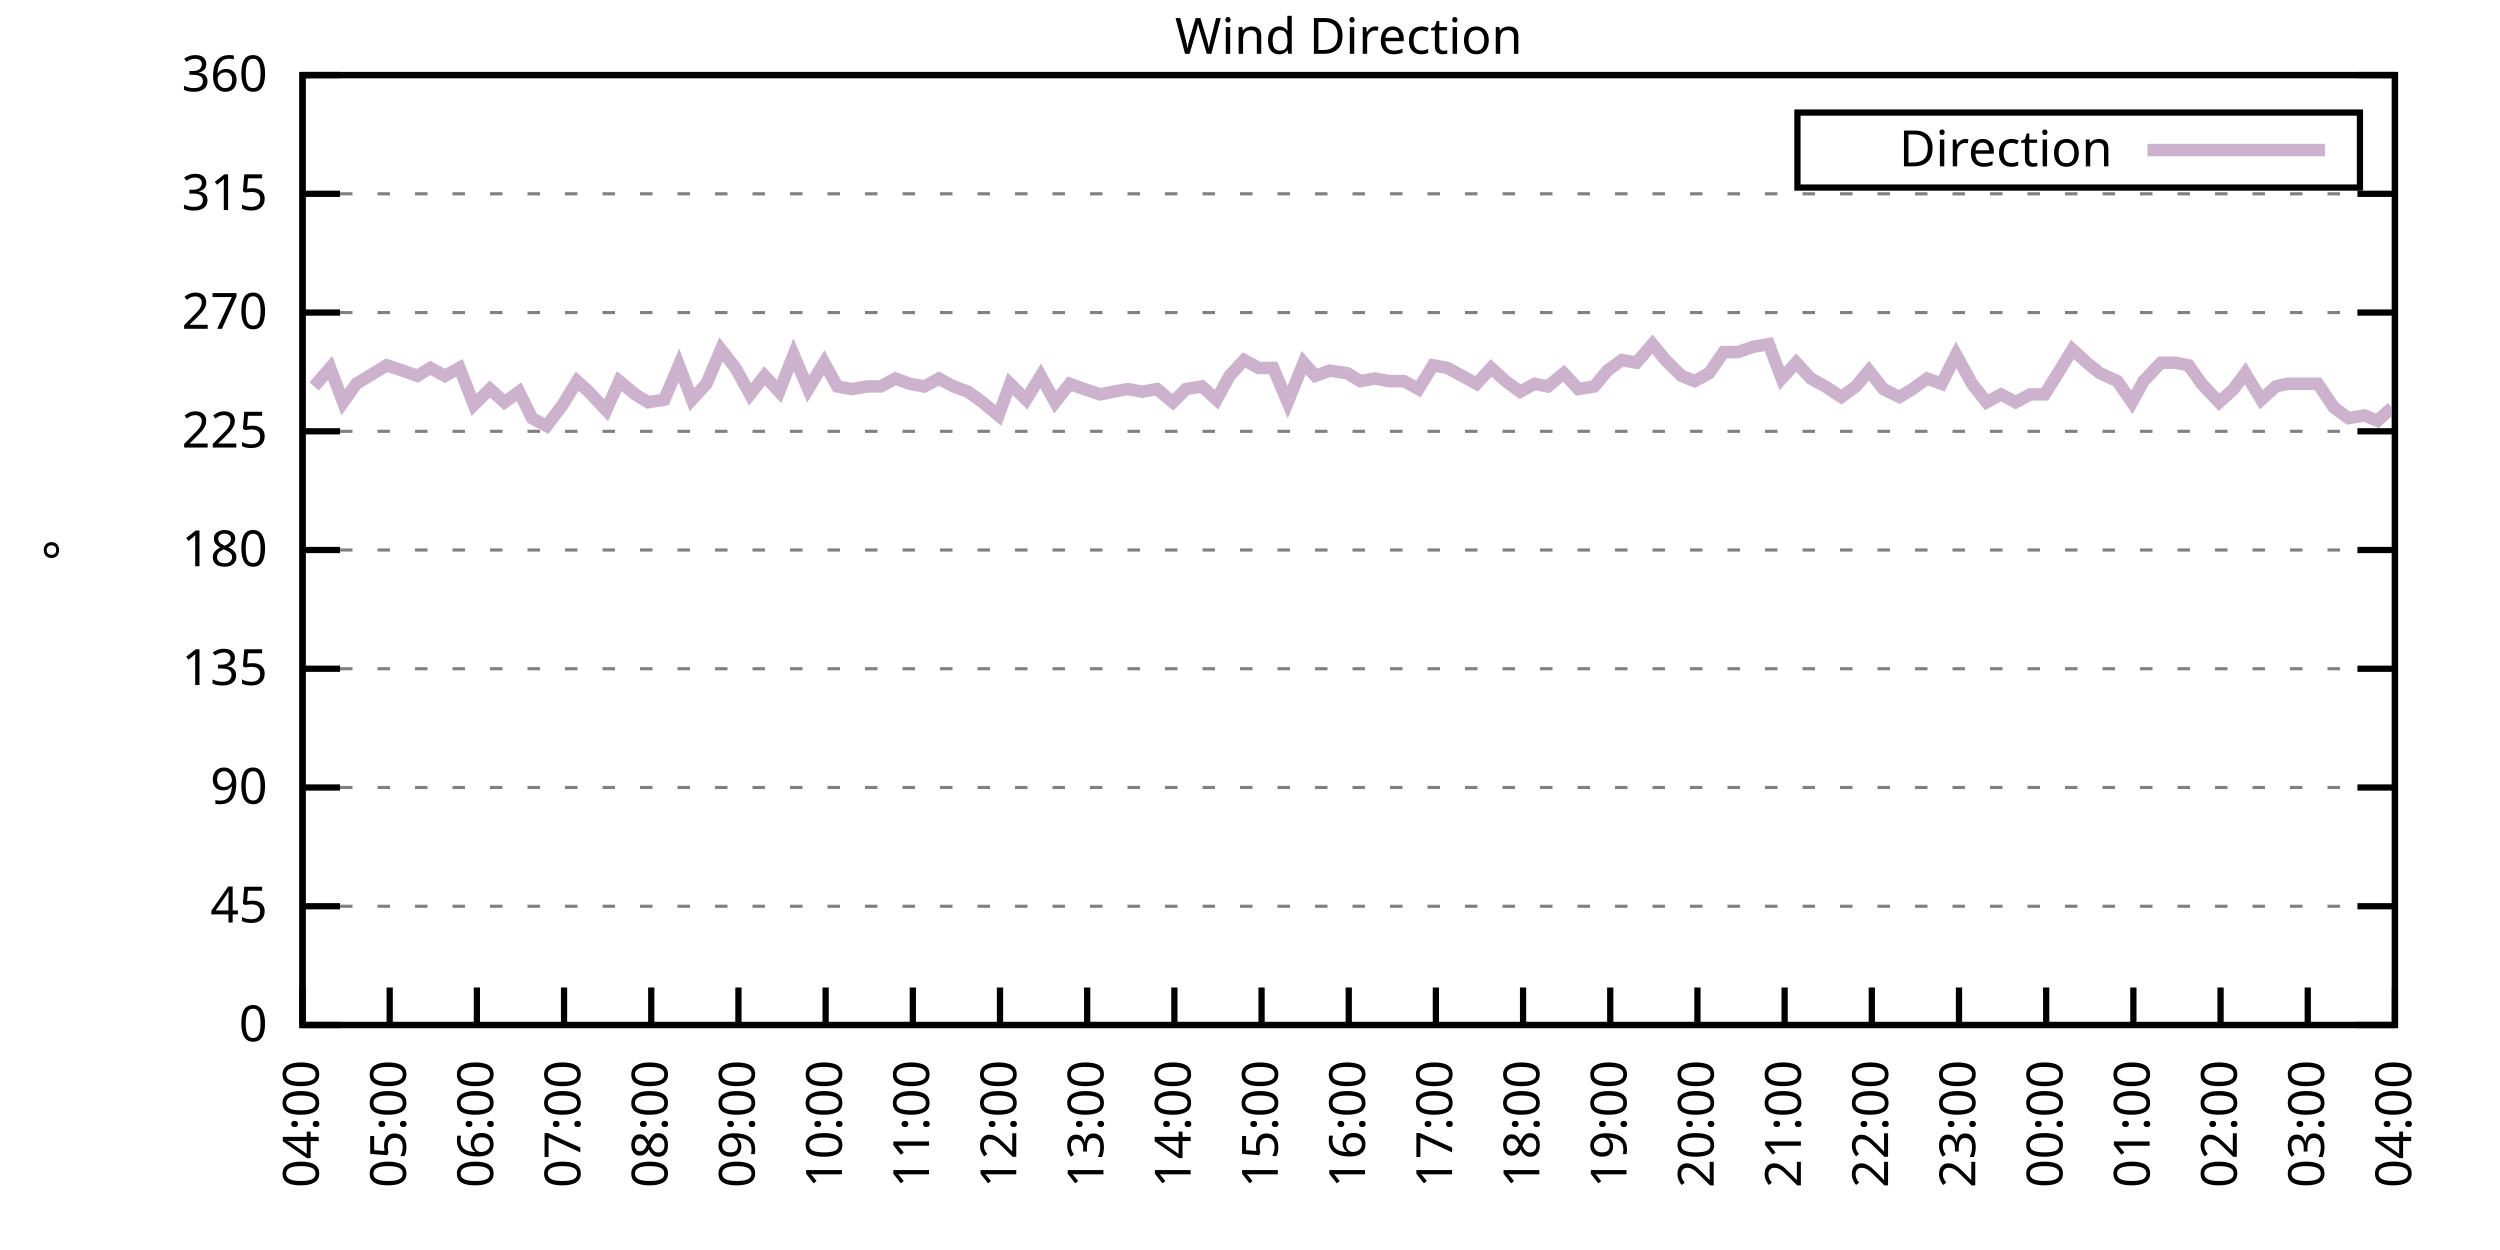
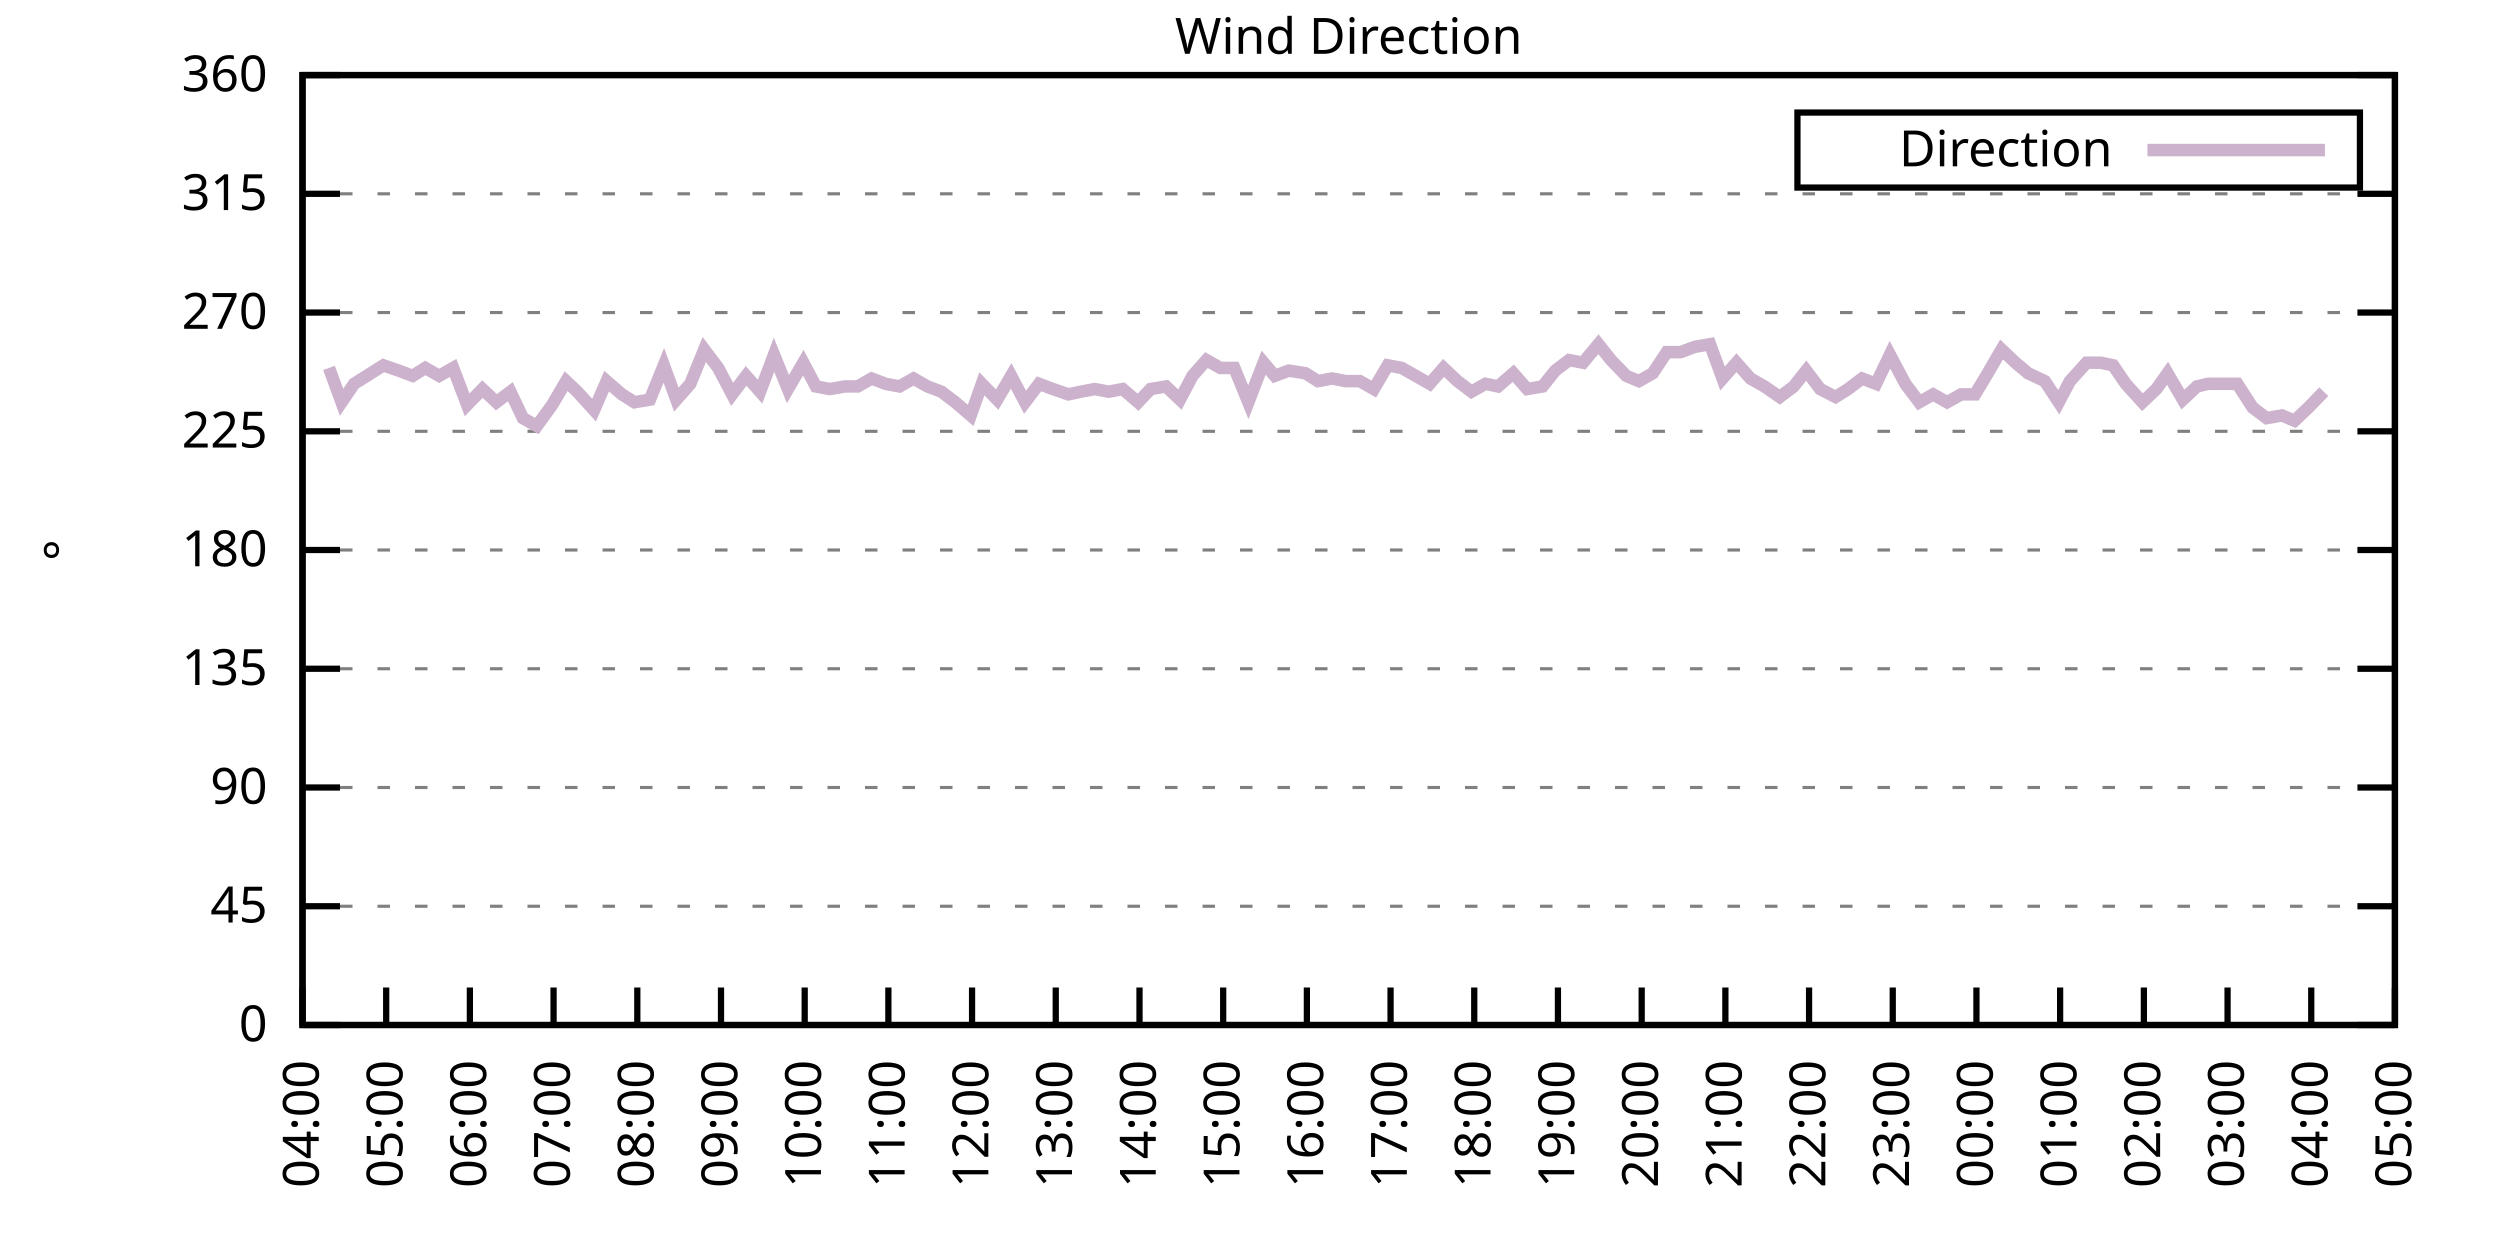
<svg xmlns="http://www.w3.org/2000/svg" xmlns:xlink="http://www.w3.org/1999/xlink" width="400" height="200" viewBox="0 0 400 200">
  <g id="gnuplot_canvas">
    <rect x="0" y="0" width="400" height="200" fill="none" />
    <defs>
      <circle id="gpDot" r="0.5" stroke-width="0.5" stroke="currentColor" />
      <path id="gpPt0" stroke-width="0.333" stroke="currentColor" d="M-1,0 h2 M0,-1 v2" />
      <path id="gpPt1" stroke-width="0.333" stroke="currentColor" d="M-1,-1 L1,1 M1,-1 L-1,1" />
      <path id="gpPt2" stroke-width="0.333" stroke="currentColor" d="M-1,0 L1,0 M0,-1 L0,1 M-1,-1 L1,1 M-1,1 L1,-1" />
      <rect id="gpPt3" stroke-width="0.333" stroke="currentColor" x="-1" y="-1" width="2" height="2" />
      <rect id="gpPt4" stroke-width="0.333" stroke="currentColor" fill="currentColor" x="-1" y="-1" width="2" height="2" />
      <circle id="gpPt5" stroke-width="0.333" stroke="currentColor" cx="0" cy="0" r="1" />
      <use xlink:href="#gpPt5" id="gpPt6" fill="currentColor" stroke="none" />
      <path id="gpPt7" stroke-width="0.333" stroke="currentColor" d="M0,-1.33 L-1.33,0.67 L1.33,0.67 z" />
      <use xlink:href="#gpPt7" id="gpPt8" fill="currentColor" stroke="none" />
      <use xlink:href="#gpPt7" id="gpPt9" stroke="currentColor" transform="rotate(180)" />
      <use xlink:href="#gpPt9" id="gpPt10" fill="currentColor" stroke="none" />
      <use xlink:href="#gpPt3" id="gpPt11" stroke="currentColor" transform="rotate(45)" />
      <use xlink:href="#gpPt11" id="gpPt12" fill="currentColor" stroke="none" />
      <path id="gpPt13" stroke-width="0.333" stroke="currentColor" d="M0,1.330 L1.265,0.411 L0.782,-1.067 L-0.782,-1.076 L-1.265,0.411 z" />
      <use xlink:href="#gpPt13" id="gpPt14" fill="currentColor" stroke="none" />
      <filter id="textbox" filterUnits="objectBoundingBox" x="0" y="0" height="1" width="1">
        <feFlood flood-color="white" flood-opacity="1" result="bgnd" />
        <feComposite in="SourceGraphic" in2="bgnd" operator="atop" />
      </filter>
      <filter id="greybox" filterUnits="objectBoundingBox" x="0" y="0" height="1" width="1">
        <feFlood flood-color="lightgrey" flood-opacity="1" result="grey" />
        <feComposite in="SourceGraphic" in2="grey" operator="atop" />
      </filter>
    </defs>
    <g fill="none" color="white" stroke="currentColor" stroke-width="1.00" stroke-linecap="butt" stroke-linejoin="miter">
</g>
    <g fill="none" color="black" stroke="currentColor" stroke-width="1.00" stroke-linecap="butt" stroke-linejoin="miter">
      <g stroke="none" shape-rendering="crispEdges">
        <polygon fill="rgb(255, 255, 255)" points="48.40,164.00 383.18,164.00 383.18,12.02 48.40,12.02 " />
      </g>
    </g>
    <g fill="none" color="black" stroke="currentColor" stroke-width="1.00" stroke-linecap="butt" stroke-linejoin="miter">
</g>
    <g fill="none" color="black" stroke="black" stroke-width="0.50" stroke-linecap="butt" stroke-linejoin="miter">
</g>
    <g fill="none" color="gray" stroke="currentColor" stroke-width="0.50" stroke-linecap="butt" stroke-linejoin="miter">
      <path stroke="gray" stroke-dasharray="2,4" class="gridline" d="M48.40,164.00 L383.19,164.00  " />
    </g>
    <g fill="none" color="gray" stroke="gray" stroke-width="1.00" stroke-linecap="butt" stroke-linejoin="miter">
</g>
    <g fill="none" color="black" stroke="currentColor" stroke-width="1.00" stroke-linecap="butt" stroke-linejoin="miter">
      <path stroke="black" d="M48.40,164.00 L54.40,164.00 M383.19,164.00 L377.19,164.00  " />
      <g transform="translate(42.80,166.60)" stroke="none" fill="black" font-family="Sans" font-size="8.00" text-anchor="end">
        <text>
          <tspan font-family="Sans"> 0</tspan>
        </text>
      </g>
    </g>
    <g fill="none" color="black" stroke="currentColor" stroke-width="1.00" stroke-linecap="butt" stroke-linejoin="miter">
</g>
    <g fill="none" color="black" stroke="black" stroke-width="0.50" stroke-linecap="butt" stroke-linejoin="miter">
</g>
    <g fill="none" color="gray" stroke="currentColor" stroke-width="0.50" stroke-linecap="butt" stroke-linejoin="miter">
      <path stroke="gray" stroke-dasharray="2,4" class="gridline" d="M48.40,145.00 L383.19,145.00  " />
    </g>
    <g fill="none" color="gray" stroke="gray" stroke-width="1.00" stroke-linecap="butt" stroke-linejoin="miter">
</g>
    <g fill="none" color="black" stroke="currentColor" stroke-width="1.00" stroke-linecap="butt" stroke-linejoin="miter">
      <path stroke="black" d="M48.40,145.00 L54.40,145.00 M383.19,145.00 L377.19,145.00  " />
      <g transform="translate(42.80,147.60)" stroke="none" fill="black" font-family="Sans" font-size="8.00" text-anchor="end">
        <text>
          <tspan font-family="Sans"> 45</tspan>
        </text>
      </g>
    </g>
    <g fill="none" color="black" stroke="currentColor" stroke-width="1.00" stroke-linecap="butt" stroke-linejoin="miter">
</g>
    <g fill="none" color="black" stroke="black" stroke-width="0.50" stroke-linecap="butt" stroke-linejoin="miter">
</g>
    <g fill="none" color="gray" stroke="currentColor" stroke-width="0.50" stroke-linecap="butt" stroke-linejoin="miter">
      <path stroke="gray" stroke-dasharray="2,4" class="gridline" d="M48.40,126.00 L383.19,126.00  " />
    </g>
    <g fill="none" color="gray" stroke="gray" stroke-width="1.00" stroke-linecap="butt" stroke-linejoin="miter">
</g>
    <g fill="none" color="black" stroke="currentColor" stroke-width="1.00" stroke-linecap="butt" stroke-linejoin="miter">
      <path stroke="black" d="M48.40,126.00 L54.40,126.00 M383.19,126.00 L377.19,126.00  " />
      <g transform="translate(42.80,128.60)" stroke="none" fill="black" font-family="Sans" font-size="8.00" text-anchor="end">
        <text>
          <tspan font-family="Sans"> 90</tspan>
        </text>
      </g>
    </g>
    <g fill="none" color="black" stroke="currentColor" stroke-width="1.00" stroke-linecap="butt" stroke-linejoin="miter">
</g>
    <g fill="none" color="black" stroke="black" stroke-width="0.50" stroke-linecap="butt" stroke-linejoin="miter">
</g>
    <g fill="none" color="gray" stroke="currentColor" stroke-width="0.50" stroke-linecap="butt" stroke-linejoin="miter">
      <path stroke="gray" stroke-dasharray="2,4" class="gridline" d="M48.40,107.00 L383.19,107.00  " />
    </g>
    <g fill="none" color="gray" stroke="gray" stroke-width="1.00" stroke-linecap="butt" stroke-linejoin="miter">
</g>
    <g fill="none" color="black" stroke="currentColor" stroke-width="1.00" stroke-linecap="butt" stroke-linejoin="miter">
      <path stroke="black" d="M48.40,107.00 L54.40,107.00 M383.19,107.00 L377.19,107.00  " />
      <g transform="translate(42.80,109.60)" stroke="none" fill="black" font-family="Sans" font-size="8.00" text-anchor="end">
        <text>
          <tspan font-family="Sans"> 135</tspan>
        </text>
      </g>
    </g>
    <g fill="none" color="black" stroke="currentColor" stroke-width="1.00" stroke-linecap="butt" stroke-linejoin="miter">
</g>
    <g fill="none" color="black" stroke="black" stroke-width="0.50" stroke-linecap="butt" stroke-linejoin="miter">
</g>
    <g fill="none" color="gray" stroke="currentColor" stroke-width="0.50" stroke-linecap="butt" stroke-linejoin="miter">
      <path stroke="gray" stroke-dasharray="2,4" class="gridline" d="M48.40,88.00 L383.19,88.00  " />
    </g>
    <g fill="none" color="gray" stroke="gray" stroke-width="1.00" stroke-linecap="butt" stroke-linejoin="miter">
</g>
    <g fill="none" color="black" stroke="currentColor" stroke-width="1.00" stroke-linecap="butt" stroke-linejoin="miter">
      <path stroke="black" d="M48.40,88.00 L54.40,88.00 M383.19,88.00 L377.19,88.00  " />
      <g transform="translate(42.80,90.60)" stroke="none" fill="black" font-family="Sans" font-size="8.00" text-anchor="end">
        <text>
          <tspan font-family="Sans"> 180</tspan>
        </text>
      </g>
    </g>
    <g fill="none" color="black" stroke="currentColor" stroke-width="1.00" stroke-linecap="butt" stroke-linejoin="miter">
</g>
    <g fill="none" color="black" stroke="black" stroke-width="0.50" stroke-linecap="butt" stroke-linejoin="miter">
</g>
    <g fill="none" color="gray" stroke="currentColor" stroke-width="0.50" stroke-linecap="butt" stroke-linejoin="miter">
      <path stroke="gray" stroke-dasharray="2,4" class="gridline" d="M48.40,69.01 L383.19,69.01  " />
    </g>
    <g fill="none" color="gray" stroke="gray" stroke-width="1.00" stroke-linecap="butt" stroke-linejoin="miter">
</g>
    <g fill="none" color="black" stroke="currentColor" stroke-width="1.00" stroke-linecap="butt" stroke-linejoin="miter">
      <path stroke="black" d="M48.40,69.01 L54.40,69.01 M383.19,69.01 L377.19,69.01  " />
      <g transform="translate(42.80,71.61)" stroke="none" fill="black" font-family="Sans" font-size="8.00" text-anchor="end">
        <text>
          <tspan font-family="Sans"> 225</tspan>
        </text>
      </g>
    </g>
    <g fill="none" color="black" stroke="currentColor" stroke-width="1.00" stroke-linecap="butt" stroke-linejoin="miter">
</g>
    <g fill="none" color="black" stroke="black" stroke-width="0.50" stroke-linecap="butt" stroke-linejoin="miter">
</g>
    <g fill="none" color="gray" stroke="currentColor" stroke-width="0.50" stroke-linecap="butt" stroke-linejoin="miter">
      <path stroke="gray" stroke-dasharray="2,4" class="gridline" d="M48.40,50.01 L383.19,50.01  " />
    </g>
    <g fill="none" color="gray" stroke="gray" stroke-width="1.00" stroke-linecap="butt" stroke-linejoin="miter">
</g>
    <g fill="none" color="black" stroke="currentColor" stroke-width="1.00" stroke-linecap="butt" stroke-linejoin="miter">
      <path stroke="black" d="M48.40,50.01 L54.40,50.01 M383.19,50.01 L377.19,50.01  " />
      <g transform="translate(42.80,52.61)" stroke="none" fill="black" font-family="Sans" font-size="8.00" text-anchor="end">
        <text>
          <tspan font-family="Sans"> 270</tspan>
        </text>
      </g>
    </g>
    <g fill="none" color="black" stroke="currentColor" stroke-width="1.00" stroke-linecap="butt" stroke-linejoin="miter">
</g>
    <g fill="none" color="black" stroke="black" stroke-width="0.50" stroke-linecap="butt" stroke-linejoin="miter">
</g>
    <g fill="none" color="gray" stroke="currentColor" stroke-width="0.50" stroke-linecap="butt" stroke-linejoin="miter">
      <path stroke="gray" stroke-dasharray="2,4" class="gridline" d="M48.40,31.01 L383.19,31.01  " />
    </g>
    <g fill="none" color="gray" stroke="gray" stroke-width="1.00" stroke-linecap="butt" stroke-linejoin="miter">
</g>
    <g fill="none" color="black" stroke="currentColor" stroke-width="1.00" stroke-linecap="butt" stroke-linejoin="miter">
      <path stroke="black" d="M48.40,31.01 L54.40,31.01 M383.19,31.01 L377.19,31.01  " />
      <g transform="translate(42.80,33.61)" stroke="none" fill="black" font-family="Sans" font-size="8.00" text-anchor="end">
        <text>
          <tspan font-family="Sans"> 315</tspan>
        </text>
      </g>
    </g>
    <g fill="none" color="black" stroke="currentColor" stroke-width="1.00" stroke-linecap="butt" stroke-linejoin="miter">
</g>
    <g fill="none" color="black" stroke="black" stroke-width="0.50" stroke-linecap="butt" stroke-linejoin="miter">
</g>
    <g fill="none" color="gray" stroke="currentColor" stroke-width="0.50" stroke-linecap="butt" stroke-linejoin="miter">
      <path stroke="gray" stroke-dasharray="2,4" class="gridline" d="M48.40,12.01 L383.19,12.01  " />
    </g>
    <g fill="none" color="gray" stroke="gray" stroke-width="1.00" stroke-linecap="butt" stroke-linejoin="miter">
</g>
    <g fill="none" color="black" stroke="currentColor" stroke-width="1.00" stroke-linecap="butt" stroke-linejoin="miter">
      <path stroke="black" d="M48.40,12.01 L54.40,12.01 M383.19,12.01 L377.19,12.01  " />
      <g transform="translate(42.80,14.61)" stroke="none" fill="black" font-family="Sans" font-size="8.00" text-anchor="end">
        <text>
          <tspan font-family="Sans"> 360</tspan>
        </text>
      </g>
    </g>
    <g fill="none" color="black" stroke="currentColor" stroke-width="1.00" stroke-linecap="butt" stroke-linejoin="miter">
      <path stroke="black" d="M48.40,164.00 L48.40,158.00  " />
      <g transform="translate(51.00,169.60) rotate(270.00)" stroke="none" fill="black" font-family="Sans" font-size="8.00" text-anchor="end">
        <text>
          <tspan font-family="Sans">04:00</tspan>
        </text>
      </g>
    </g>
    <g fill="none" color="black" stroke="currentColor" stroke-width="1.00" stroke-linecap="butt" stroke-linejoin="miter">
-       <path stroke="black" d="M62.35,164.00 L62.35,158.00  " />
-       <g transform="translate(64.95,169.60) rotate(270.00)" stroke="none" fill="black" font-family="Sans" font-size="8.00" text-anchor="end">
+       <path stroke="black" d="M61.79,164.00 L61.79,158.00  " />
+       <g transform="translate(64.39,169.60) rotate(270.00)" stroke="none" fill="black" font-family="Sans" font-size="8.00" text-anchor="end">
        <text>
          <tspan font-family="Sans">05:00</tspan>
        </text>
      </g>
    </g>
    <g fill="none" color="black" stroke="currentColor" stroke-width="1.00" stroke-linecap="butt" stroke-linejoin="miter">
-       <path stroke="black" d="M76.30,164.00 L76.30,158.00  " />
-       <g transform="translate(78.90,169.60) rotate(270.00)" stroke="none" fill="black" font-family="Sans" font-size="8.00" text-anchor="end">
+       <path stroke="black" d="M75.18,164.00 L75.18,158.00  " />
+       <g transform="translate(77.78,169.60) rotate(270.00)" stroke="none" fill="black" font-family="Sans" font-size="8.00" text-anchor="end">
        <text>
          <tspan font-family="Sans">06:00</tspan>
        </text>
      </g>
    </g>
    <g fill="none" color="black" stroke="currentColor" stroke-width="1.00" stroke-linecap="butt" stroke-linejoin="miter">
-       <path stroke="black" d="M90.25,164.00 L90.25,158.00  " />
-       <g transform="translate(92.85,169.60) rotate(270.00)" stroke="none" fill="black" font-family="Sans" font-size="8.00" text-anchor="end">
+       <path stroke="black" d="M88.57,164.00 L88.57,158.00  " />
+       <g transform="translate(91.17,169.60) rotate(270.00)" stroke="none" fill="black" font-family="Sans" font-size="8.00" text-anchor="end">
        <text>
          <tspan font-family="Sans">07:00</tspan>
        </text>
      </g>
    </g>
    <g fill="none" color="black" stroke="currentColor" stroke-width="1.00" stroke-linecap="butt" stroke-linejoin="miter">
-       <path stroke="black" d="M104.20,164.00 L104.20,158.00  " />
-       <g transform="translate(106.80,169.60) rotate(270.00)" stroke="none" fill="black" font-family="Sans" font-size="8.00" text-anchor="end">
+       <path stroke="black" d="M101.97,164.00 L101.97,158.00  " />
+       <g transform="translate(104.57,169.60) rotate(270.00)" stroke="none" fill="black" font-family="Sans" font-size="8.00" text-anchor="end">
        <text>
          <tspan font-family="Sans">08:00</tspan>
        </text>
      </g>
    </g>
    <g fill="none" color="black" stroke="currentColor" stroke-width="1.00" stroke-linecap="butt" stroke-linejoin="miter">
-       <path stroke="black" d="M118.15,164.00 L118.15,158.00  " />
-       <g transform="translate(120.75,169.60) rotate(270.00)" stroke="none" fill="black" font-family="Sans" font-size="8.00" text-anchor="end">
+       <path stroke="black" d="M115.36,164.00 L115.36,158.00  " />
+       <g transform="translate(117.96,169.60) rotate(270.00)" stroke="none" fill="black" font-family="Sans" font-size="8.00" text-anchor="end">
        <text>
          <tspan font-family="Sans">09:00</tspan>
        </text>
      </g>
    </g>
    <g fill="none" color="black" stroke="currentColor" stroke-width="1.00" stroke-linecap="butt" stroke-linejoin="miter">
-       <path stroke="black" d="M132.10,164.00 L132.10,158.00  " />
-       <g transform="translate(134.70,169.60) rotate(270.00)" stroke="none" fill="black" font-family="Sans" font-size="8.00" text-anchor="end">
+       <path stroke="black" d="M128.75,164.00 L128.75,158.00  " />
+       <g transform="translate(131.35,169.60) rotate(270.00)" stroke="none" fill="black" font-family="Sans" font-size="8.00" text-anchor="end">
        <text>
          <tspan font-family="Sans">10:00</tspan>
        </text>
      </g>
    </g>
    <g fill="none" color="black" stroke="currentColor" stroke-width="1.00" stroke-linecap="butt" stroke-linejoin="miter">
-       <path stroke="black" d="M146.05,164.00 L146.05,158.00  " />
-       <g transform="translate(148.65,169.60) rotate(270.00)" stroke="none" fill="black" font-family="Sans" font-size="8.00" text-anchor="end">
+       <path stroke="black" d="M142.14,164.00 L142.14,158.00  " />
+       <g transform="translate(144.74,169.60) rotate(270.00)" stroke="none" fill="black" font-family="Sans" font-size="8.00" text-anchor="end">
        <text>
          <tspan font-family="Sans">11:00</tspan>
        </text>
      </g>
    </g>
    <g fill="none" color="black" stroke="currentColor" stroke-width="1.00" stroke-linecap="butt" stroke-linejoin="miter">
-       <path stroke="black" d="M160.00,164.00 L160.00,158.00  " />
-       <g transform="translate(162.60,169.60) rotate(270.00)" stroke="none" fill="black" font-family="Sans" font-size="8.00" text-anchor="end">
+       <path stroke="black" d="M155.53,164.00 L155.53,158.00  " />
+       <g transform="translate(158.13,169.60) rotate(270.00)" stroke="none" fill="black" font-family="Sans" font-size="8.00" text-anchor="end">
        <text>
          <tspan font-family="Sans">12:00</tspan>
        </text>
      </g>
    </g>
    <g fill="none" color="black" stroke="currentColor" stroke-width="1.00" stroke-linecap="butt" stroke-linejoin="miter">
-       <path stroke="black" d="M173.95,164.00 L173.95,158.00  " />
-       <g transform="translate(176.55,169.60) rotate(270.00)" stroke="none" fill="black" font-family="Sans" font-size="8.00" text-anchor="end">
+       <path stroke="black" d="M168.92,164.00 L168.92,158.00  " />
+       <g transform="translate(171.52,169.60) rotate(270.00)" stroke="none" fill="black" font-family="Sans" font-size="8.00" text-anchor="end">
        <text>
          <tspan font-family="Sans">13:00</tspan>
        </text>
      </g>
    </g>
    <g fill="none" color="black" stroke="currentColor" stroke-width="1.00" stroke-linecap="butt" stroke-linejoin="miter">
-       <path stroke="black" d="M187.90,164.00 L187.90,158.00  " />
-       <g transform="translate(190.50,169.60) rotate(270.00)" stroke="none" fill="black" font-family="Sans" font-size="8.00" text-anchor="end">
+       <path stroke="black" d="M182.32,164.00 L182.32,158.00  " />
+       <g transform="translate(184.92,169.60) rotate(270.00)" stroke="none" fill="black" font-family="Sans" font-size="8.00" text-anchor="end">
        <text>
          <tspan font-family="Sans">14:00</tspan>
        </text>
      </g>
    </g>
    <g fill="none" color="black" stroke="currentColor" stroke-width="1.00" stroke-linecap="butt" stroke-linejoin="miter">
-       <path stroke="black" d="M201.85,164.00 L201.85,158.00  " />
-       <g transform="translate(204.45,169.60) rotate(270.00)" stroke="none" fill="black" font-family="Sans" font-size="8.00" text-anchor="end">
+       <path stroke="black" d="M195.71,164.00 L195.71,158.00  " />
+       <g transform="translate(198.31,169.60) rotate(270.00)" stroke="none" fill="black" font-family="Sans" font-size="8.00" text-anchor="end">
        <text>
          <tspan font-family="Sans">15:00</tspan>
        </text>
      </g>
    </g>
    <g fill="none" color="black" stroke="currentColor" stroke-width="1.00" stroke-linecap="butt" stroke-linejoin="miter">
-       <path stroke="black" d="M215.80,164.00 L215.80,158.00  " />
-       <g transform="translate(218.40,169.60) rotate(270.00)" stroke="none" fill="black" font-family="Sans" font-size="8.00" text-anchor="end">
+       <path stroke="black" d="M209.10,164.00 L209.10,158.00  " />
+       <g transform="translate(211.70,169.60) rotate(270.00)" stroke="none" fill="black" font-family="Sans" font-size="8.00" text-anchor="end">
        <text>
          <tspan font-family="Sans">16:00</tspan>
        </text>
      </g>
    </g>
    <g fill="none" color="black" stroke="currentColor" stroke-width="1.00" stroke-linecap="butt" stroke-linejoin="miter">
-       <path stroke="black" d="M229.74,164.00 L229.74,158.00  " />
-       <g transform="translate(232.34,169.60) rotate(270.00)" stroke="none" fill="black" font-family="Sans" font-size="8.00" text-anchor="end">
+       <path stroke="black" d="M222.49,164.00 L222.49,158.00  " />
+       <g transform="translate(225.09,169.60) rotate(270.00)" stroke="none" fill="black" font-family="Sans" font-size="8.00" text-anchor="end">
        <text>
          <tspan font-family="Sans">17:00</tspan>
        </text>
      </g>
    </g>
    <g fill="none" color="black" stroke="currentColor" stroke-width="1.00" stroke-linecap="butt" stroke-linejoin="miter">
-       <path stroke="black" d="M243.69,164.00 L243.69,158.00  " />
-       <g transform="translate(246.29,169.60) rotate(270.00)" stroke="none" fill="black" font-family="Sans" font-size="8.00" text-anchor="end">
+       <path stroke="black" d="M235.88,164.00 L235.88,158.00  " />
+       <g transform="translate(238.48,169.60) rotate(270.00)" stroke="none" fill="black" font-family="Sans" font-size="8.00" text-anchor="end">
        <text>
          <tspan font-family="Sans">18:00</tspan>
        </text>
      </g>
    </g>
    <g fill="none" color="black" stroke="currentColor" stroke-width="1.00" stroke-linecap="butt" stroke-linejoin="miter">
-       <path stroke="black" d="M257.64,164.00 L257.64,158.00  " />
-       <g transform="translate(260.24,169.60) rotate(270.00)" stroke="none" fill="black" font-family="Sans" font-size="8.00" text-anchor="end">
+       <path stroke="black" d="M249.27,164.00 L249.27,158.00  " />
+       <g transform="translate(251.87,169.60) rotate(270.00)" stroke="none" fill="black" font-family="Sans" font-size="8.00" text-anchor="end">
        <text>
          <tspan font-family="Sans">19:00</tspan>
        </text>
      </g>
    </g>
    <g fill="none" color="black" stroke="currentColor" stroke-width="1.00" stroke-linecap="butt" stroke-linejoin="miter">
-       <path stroke="black" d="M271.59,164.00 L271.59,158.00  " />
-       <g transform="translate(274.19,169.60) rotate(270.00)" stroke="none" fill="black" font-family="Sans" font-size="8.00" text-anchor="end">
+       <path stroke="black" d="M262.67,164.00 L262.67,158.00  " />
+       <g transform="translate(265.27,169.60) rotate(270.00)" stroke="none" fill="black" font-family="Sans" font-size="8.00" text-anchor="end">
        <text>
          <tspan font-family="Sans">20:00</tspan>
        </text>
      </g>
    </g>
    <g fill="none" color="black" stroke="currentColor" stroke-width="1.00" stroke-linecap="butt" stroke-linejoin="miter">
-       <path stroke="black" d="M285.54,164.00 L285.54,158.00  " />
-       <g transform="translate(288.14,169.60) rotate(270.00)" stroke="none" fill="black" font-family="Sans" font-size="8.00" text-anchor="end">
+       <path stroke="black" d="M276.06,164.00 L276.06,158.00  " />
+       <g transform="translate(278.66,169.60) rotate(270.00)" stroke="none" fill="black" font-family="Sans" font-size="8.00" text-anchor="end">
        <text>
          <tspan font-family="Sans">21:00</tspan>
        </text>
      </g>
    </g>
    <g fill="none" color="black" stroke="currentColor" stroke-width="1.00" stroke-linecap="butt" stroke-linejoin="miter">
-       <path stroke="black" d="M299.49,164.00 L299.49,158.00  " />
-       <g transform="translate(302.09,169.60) rotate(270.00)" stroke="none" fill="black" font-family="Sans" font-size="8.00" text-anchor="end">
+       <path stroke="black" d="M289.45,164.00 L289.45,158.00  " />
+       <g transform="translate(292.05,169.60) rotate(270.00)" stroke="none" fill="black" font-family="Sans" font-size="8.00" text-anchor="end">
        <text>
          <tspan font-family="Sans">22:00</tspan>
        </text>
      </g>
    </g>
    <g fill="none" color="black" stroke="currentColor" stroke-width="1.00" stroke-linecap="butt" stroke-linejoin="miter">
-       <path stroke="black" d="M313.44,164.00 L313.44,158.00  " />
-       <g transform="translate(316.04,169.60) rotate(270.00)" stroke="none" fill="black" font-family="Sans" font-size="8.00" text-anchor="end">
+       <path stroke="black" d="M302.84,164.00 L302.84,158.00  " />
+       <g transform="translate(305.44,169.60) rotate(270.00)" stroke="none" fill="black" font-family="Sans" font-size="8.00" text-anchor="end">
        <text>
          <tspan font-family="Sans">23:00</tspan>
        </text>
      </g>
    </g>
    <g fill="none" color="black" stroke="currentColor" stroke-width="1.00" stroke-linecap="butt" stroke-linejoin="miter">
-       <path stroke="black" d="M327.39,164.00 L327.39,158.00  " />
-       <g transform="translate(329.99,169.60) rotate(270.00)" stroke="none" fill="black" font-family="Sans" font-size="8.00" text-anchor="end">
+       <path stroke="black" d="M316.23,164.00 L316.23,158.00  " />
+       <g transform="translate(318.83,169.60) rotate(270.00)" stroke="none" fill="black" font-family="Sans" font-size="8.00" text-anchor="end">
        <text>
          <tspan font-family="Sans">00:00</tspan>
        </text>
      </g>
    </g>
    <g fill="none" color="black" stroke="currentColor" stroke-width="1.00" stroke-linecap="butt" stroke-linejoin="miter">
-       <path stroke="black" d="M341.34,164.00 L341.34,158.00  " />
-       <g transform="translate(343.94,169.60) rotate(270.00)" stroke="none" fill="black" font-family="Sans" font-size="8.00" text-anchor="end">
+       <path stroke="black" d="M329.62,164.00 L329.62,158.00  " />
+       <g transform="translate(332.22,169.60) rotate(270.00)" stroke="none" fill="black" font-family="Sans" font-size="8.00" text-anchor="end">
        <text>
          <tspan font-family="Sans">01:00</tspan>
        </text>
      </g>
    </g>
    <g fill="none" color="black" stroke="currentColor" stroke-width="1.00" stroke-linecap="butt" stroke-linejoin="miter">
-       <path stroke="black" d="M355.29,164.00 L355.29,158.00  " />
-       <g transform="translate(357.89,169.60) rotate(270.00)" stroke="none" fill="black" font-family="Sans" font-size="8.00" text-anchor="end">
+       <path stroke="black" d="M343.02,164.00 L343.02,158.00  " />
+       <g transform="translate(345.62,169.60) rotate(270.00)" stroke="none" fill="black" font-family="Sans" font-size="8.00" text-anchor="end">
        <text>
          <tspan font-family="Sans">02:00</tspan>
        </text>
      </g>
    </g>
    <g fill="none" color="black" stroke="currentColor" stroke-width="1.00" stroke-linecap="butt" stroke-linejoin="miter">
-       <path stroke="black" d="M369.24,164.00 L369.24,158.00  " />
-       <g transform="translate(371.84,169.60) rotate(270.00)" stroke="none" fill="black" font-family="Sans" font-size="8.00" text-anchor="end">
+       <path stroke="black" d="M356.41,164.00 L356.41,158.00  " />
+       <g transform="translate(359.01,169.60) rotate(270.00)" stroke="none" fill="black" font-family="Sans" font-size="8.00" text-anchor="end">
        <text>
          <tspan font-family="Sans">03:00</tspan>
+         </text>
+       </g>
+     </g>
+     <g fill="none" color="black" stroke="currentColor" stroke-width="1.00" stroke-linecap="butt" stroke-linejoin="miter">
+       <path stroke="black" d="M369.80,164.00 L369.80,158.00  " />
+       <g transform="translate(372.40,169.60) rotate(270.00)" stroke="none" fill="black" font-family="Sans" font-size="8.00" text-anchor="end">
+         <text>
+           <tspan font-family="Sans">04:00</tspan>
        </text>
      </g>
    </g>
    <g fill="none" color="black" stroke="currentColor" stroke-width="1.00" stroke-linecap="butt" stroke-linejoin="miter">
      <path stroke="black" d="M383.19,164.00 L383.19,158.00  " />
      <g transform="translate(385.79,169.60) rotate(270.00)" stroke="none" fill="black" font-family="Sans" font-size="8.00" text-anchor="end">
        <text>
-           <tspan font-family="Sans">04:00</tspan>
+           <tspan font-family="Sans">05:00</tspan>
        </text>
      </g>
    </g>
    <g fill="none" color="black" stroke="currentColor" stroke-width="1.00" stroke-linecap="butt" stroke-linejoin="miter">
</g>
    <g fill="none" color="black" stroke="currentColor" stroke-width="1.00" stroke-linecap="butt" stroke-linejoin="miter">
      <path stroke="black" d="M48.40,12.01 L48.40,164.00 L383.19,164.00 L383.19,12.01 L48.40,12.01 Z  " />
    </g>
    <g fill="none" color="black" stroke="currentColor" stroke-width="1.00" stroke-linecap="butt" stroke-linejoin="miter">
</g>
    <g fill="none" color="black" stroke="currentColor" stroke-width="1.00" stroke-linecap="butt" stroke-linejoin="miter">
      <path stroke="black" d="M287.59,30.01 L287.59,18.01 L377.59,18.01 L377.59,30.01 L287.59,30.01 Z  " />
    </g>
    <g id="Wind_direction_plot_1">
      <g fill="none" color="white" stroke="black" stroke-width="2.00" stroke-linecap="butt" stroke-linejoin="miter">
</g>
      <g fill="none" color="black" stroke="currentColor" stroke-width="2.00" stroke-linecap="butt" stroke-linejoin="miter">
        <g transform="translate(337.99,26.61)" stroke="none" fill="black" font-family="Sans" font-size="8.00" text-anchor="end">
          <text>
            <tspan font-family="Sans">Direction</tspan>
          </text>
        </g>
      </g>
      <g fill="none" color="black" stroke="currentColor" stroke-width="2.00" stroke-linecap="butt" stroke-linejoin="miter">
-         <path stroke="rgb(204, 178, 204)" d="M343.59,24.01 L371.99,24.01 M50.26,61.83 L52.82,58.87 L54.91,64.36 L57.00,61.41 L59.79,59.72 L61.88,58.45   L64.44,59.30 L66.77,60.14 L68.86,58.87 L71.18,60.14 L73.51,58.87 L75.83,64.78 L78.39,62.25 L80.72,64.36   L83.04,62.67 L85.13,66.90 L87.46,68.16 L90.02,64.78 L92.34,60.98 L94.20,62.67 L96.99,65.63 L99.08,60.98   L101.64,63.10 L103.73,64.36 L106.29,63.94 L108.62,58.45 L110.71,63.94 L113.03,61.41 L115.36,55.92 L117.68,58.87   L120.01,63.10 L122.33,60.14 L124.66,62.67 L126.98,56.76 L129.31,62.25 L131.87,58.03 L133.96,61.83 L136.28,62.25   L138.84,61.83 L140.93,61.83 L143.26,60.56 L145.58,61.41 L147.91,61.83 L150.23,60.56 L152.56,61.83 L154.88,62.67   L157.21,64.36 L159.76,66.47 L161.62,61.41 L164.18,63.94 L166.51,60.14 L168.83,64.36 L171.16,61.41 L173.48,62.25   L176.04,63.10 L178.13,62.67 L180.46,62.25 L182.78,62.67 L185.11,62.25 L187.66,64.36 L189.76,62.25 L192.31,61.83   L194.64,63.94 L196.73,60.14 L199.06,57.61 L201.38,58.87 L203.71,58.87 L206.03,64.36 L208.59,58.03 L210.45,60.14   L212.77,59.30 L215.56,59.72 L217.65,60.98 L219.98,60.56 L222.30,60.98 L224.63,60.98 L226.95,62.25 L229.28,58.45   L231.60,58.87 L233.93,60.14 L236.25,61.41 L238.58,58.87 L240.90,60.98 L243.23,62.67 L245.55,61.41 L247.65,61.83   L250.20,59.72 L252.53,62.25 L255.09,61.83 L257.18,59.30 L259.50,57.61 L261.83,58.03 L264.39,55.07 L266.48,57.61   L269.04,60.14 L271.13,60.98 L273.45,59.72 L275.78,56.34 L278.10,56.34 L280.43,55.50 L282.99,55.07 L285.08,60.56   L287.40,58.03 L289.73,60.56 L292.05,61.83 L294.61,63.52 L296.94,61.83 L299.03,59.30 L301.35,62.25 L303.91,63.52   L306.00,62.25 L308.33,60.56 L310.65,61.41 L312.98,56.76 L315.53,61.41 L317.86,64.36 L320.18,63.10 L322.51,64.36   L324.83,63.10 L327.16,63.10 L329.02,60.14 L331.58,55.92 L333.90,58.03 L335.99,59.72 L338.78,60.98 L341.11,64.36   L342.97,60.98 L345.76,58.03 L348.08,58.03 L350.18,58.45 L352.27,61.41 L355.06,64.36 L357.38,62.25 L359.24,59.72   L361.80,63.94 L364.13,61.83 L365.99,61.41 L369.01,61.41 L370.87,61.41 L373.43,65.21 L375.75,66.90 L378.31,66.47   L380.40,67.32 L382.73,65.21  " />
+         <path stroke="rgb(204, 178, 204)" d="M343.59,24.01 L371.99,24.01 M52.64,58.87 L54.65,64.36 L56.66,61.41 L59.34,59.72 L61.35,58.45 L63.80,59.30   L66.03,60.14 L68.04,58.87 L70.27,60.14 L72.50,58.87 L74.74,64.78 L77.19,62.25 L79.42,64.36 L81.66,62.67   L83.66,66.90 L85.90,68.16 L88.35,64.78 L90.58,60.98 L92.37,62.67 L95.05,65.63 L97.06,60.98 L99.51,63.10   L101.52,64.36 L103.98,63.94 L106.21,58.45 L108.22,63.94 L110.45,61.41 L112.68,55.92 L114.91,58.87 L117.14,63.10   L119.38,60.14 L121.61,62.67 L123.84,56.76 L126.07,62.25 L128.53,58.03 L130.54,61.83 L132.77,62.25 L135.22,61.83   L137.23,61.83 L139.46,60.56 L141.69,61.41 L143.93,61.83 L146.16,60.56 L148.39,61.83 L150.62,62.67 L152.85,64.36   L155.31,66.47 L157.10,61.41 L159.55,63.94 L161.78,60.14 L164.01,64.36 L166.25,61.41 L168.48,62.25 L170.93,63.10   L172.94,62.67 L175.17,62.25 L177.41,62.67 L179.64,62.25 L182.09,64.36 L184.10,62.25 L186.56,61.83 L188.79,63.94   L190.80,60.14 L193.03,57.61 L195.26,58.87 L197.49,58.87 L199.73,64.36 L202.18,58.03 L203.97,60.14 L206.20,59.30   L208.88,59.72 L210.88,60.98 L213.12,60.56 L215.35,60.98 L217.58,60.98 L219.81,62.25 L222.04,58.45 L224.28,58.87   L226.51,60.14 L228.74,61.41 L230.97,58.87 L233.20,60.98 L235.44,62.67 L237.67,61.41 L239.68,61.83 L242.13,59.72   L244.36,62.25 L246.82,61.83 L248.83,59.30 L251.06,57.61 L253.29,58.03 L255.75,55.07 L257.76,57.61 L260.21,60.14   L262.22,60.98 L264.45,59.72 L266.68,56.34 L268.92,56.34 L271.15,55.50 L273.60,55.07 L275.61,60.56 L277.84,58.03   L280.07,60.56 L282.31,61.83 L284.76,63.52 L286.99,61.83 L289.00,59.30 L291.23,62.25 L293.69,63.52 L295.70,62.25   L297.93,60.56 L300.16,61.41 L302.39,56.76 L304.85,61.41 L307.08,64.36 L309.31,63.10 L311.54,64.36 L313.78,63.10   L316.01,63.10 L317.79,60.14 L320.25,55.92 L322.48,58.03 L324.49,59.72 L327.17,60.98 L329.40,64.36 L331.19,60.98   L333.86,58.03 L336.10,58.03 L338.10,58.45 L340.11,61.41 L342.79,64.36 L345.02,62.25 L346.81,59.72 L349.26,63.94   L351.50,61.83 L353.28,61.41 L356.18,61.41 L357.97,61.41 L360.42,65.21 L362.66,66.90 L365.11,66.47 L367.12,67.32   L369.35,65.21 L371.81,62.67  " />
      </g>
    </g>
    <g fill="none" color="black" stroke="currentColor" stroke-width="2.00" stroke-linecap="butt" stroke-linejoin="miter">
</g>
    <g fill="none" color="black" stroke="black" stroke-width="1.00" stroke-linecap="butt" stroke-linejoin="miter">
</g>
    <g fill="none" color="black" stroke="currentColor" stroke-width="1.00" stroke-linecap="butt" stroke-linejoin="miter">
      <path stroke="black" d="M48.40,12.01 L48.40,164.00 L383.19,164.00 L383.19,12.01 L48.40,12.01 Z  " />
      <g transform="translate(12.80,88.01) rotate(270.00)" stroke="none" fill="black" font-family="Sans" font-size="8.00" text-anchor="middle">
        <text>
          <tspan font-family="Sans">°</tspan>
        </text>
      </g>
    </g>
    <g fill="none" color="black" stroke="currentColor" stroke-width="1.00" stroke-linecap="butt" stroke-linejoin="miter">
</g>
    <g fill="none" color="black" stroke="currentColor" stroke-width="1.00" stroke-linecap="butt" stroke-linejoin="miter">
      <g transform="translate(215.79,8.61)" stroke="none" fill="black" font-family="Sans" font-size="8.00" text-anchor="middle">
        <text>
          <tspan font-family="Sans">Wind Direction</tspan>
        </text>
      </g>
    </g>
    <g fill="none" color="black" stroke="currentColor" stroke-width="1.00" stroke-linecap="butt" stroke-linejoin="miter">
</g>
  </g>
</svg>
